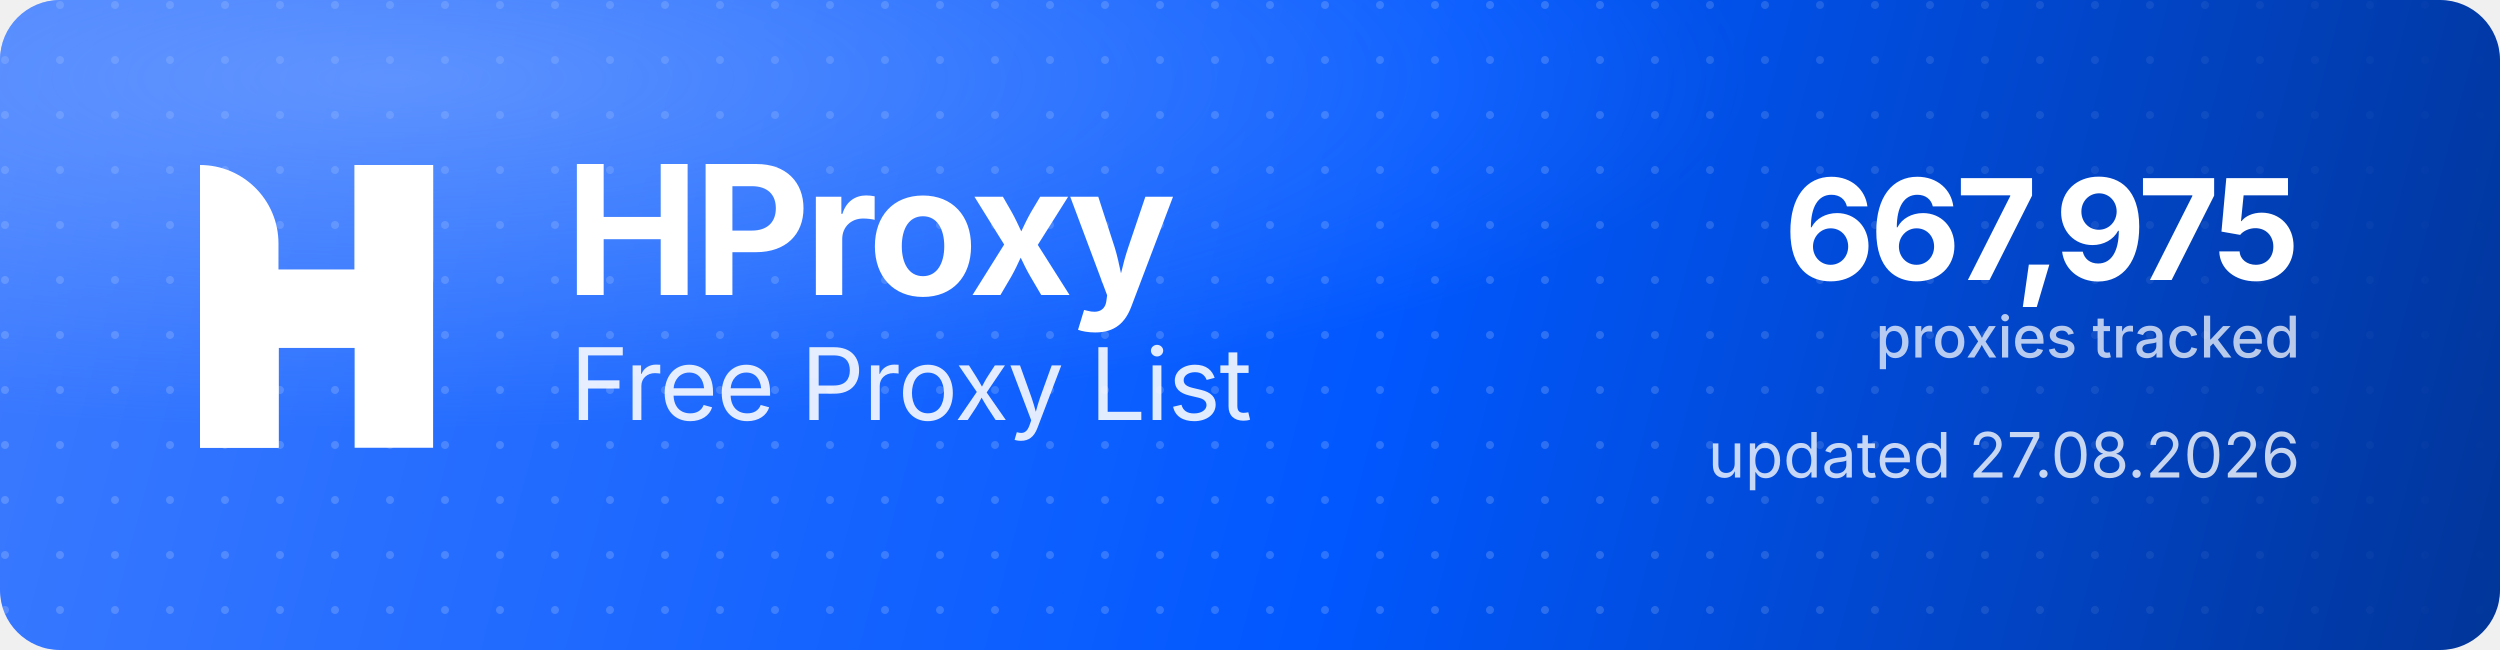
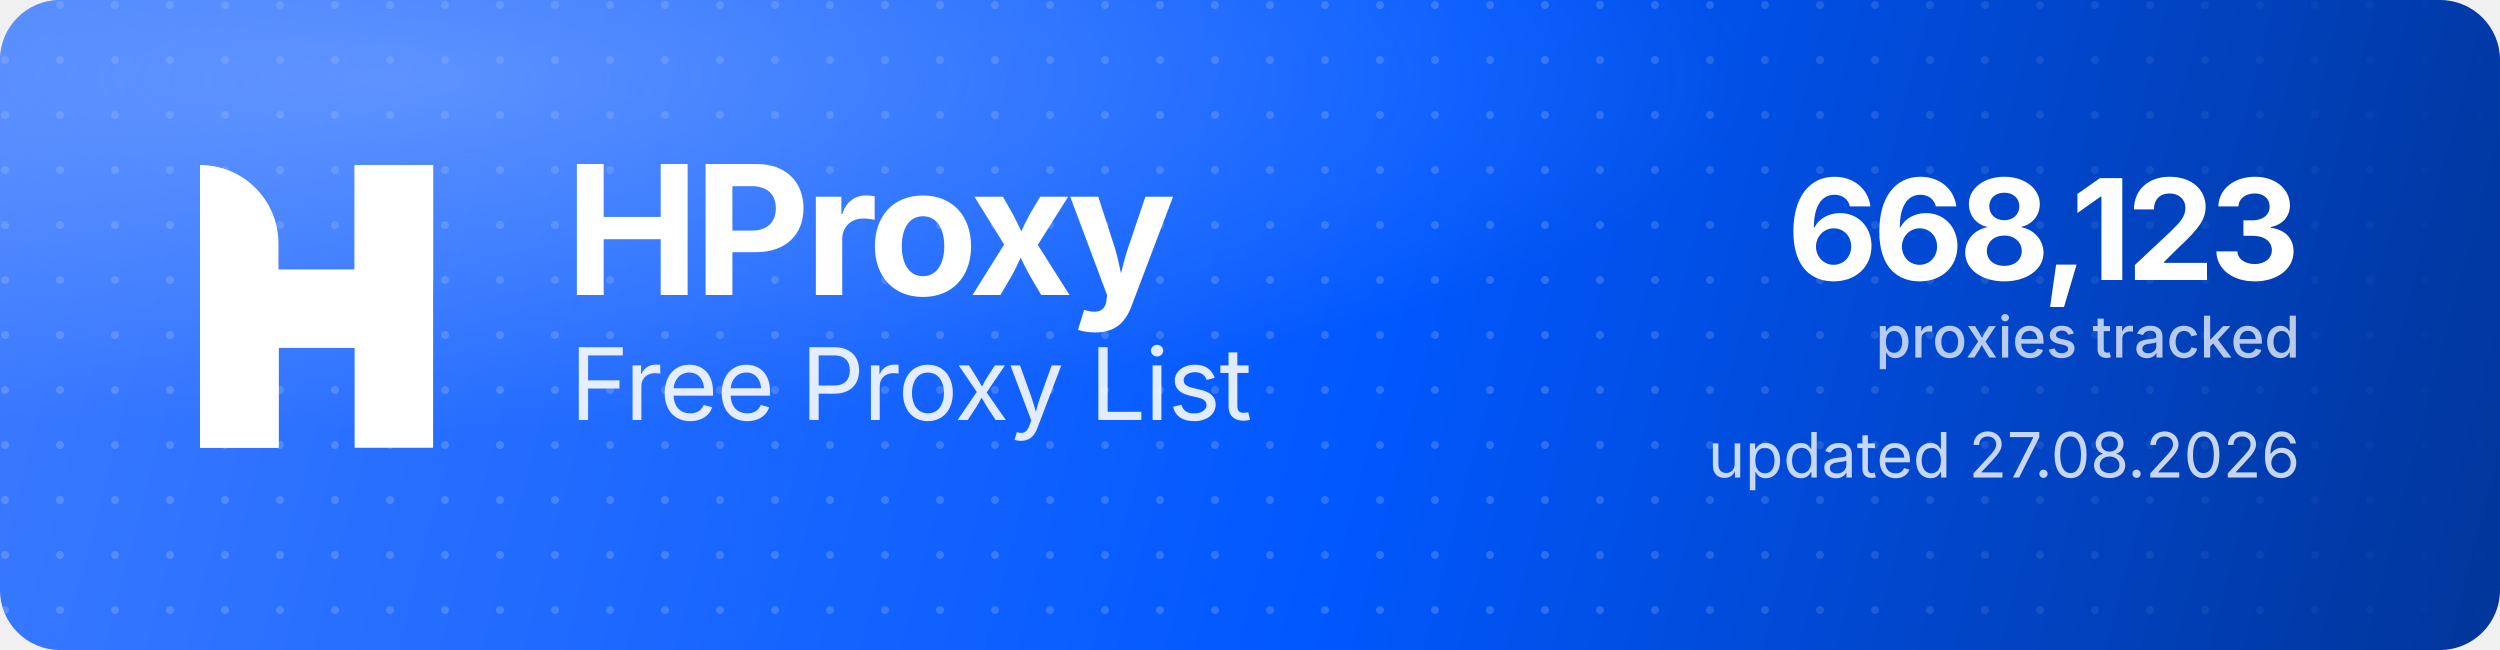
<svg xmlns="http://www.w3.org/2000/svg" width="1000" height="260" viewBox="0 0 1000 260" role="img" aria-label="HProxy Free Proxy List">
  <defs>
    <linearGradient id="hp-bg" x1="0" y1="0" x2="1000" y2="260" gradientUnits="userSpaceOnUse">
      <stop offset="0" stop-color="#3D7BFF" />
      <stop offset="0.55" stop-color="#0158FF" />
      <stop offset="1" stop-color="#013599" />
    </linearGradient>
    <radialGradient id="hp-glow" cx="0.16" cy="0.12" r="0.9">
      <stop offset="0" stop-color="#8FB4FF" stop-opacity="0.5" />
      <stop offset="0.6" stop-color="#8FB4FF" stop-opacity="0" />
    </radialGradient>
    <pattern id="hp-dots" width="22" height="22" patternUnits="userSpaceOnUse">
      <circle cx="2" cy="2" r="1.6" fill="#FFFFFF" fill-opacity="0.17" />
    </pattern>
    <linearGradient id="hp-dot-fade" x1="0" y1="0" x2="1000" y2="0" gradientUnits="userSpaceOnUse">
      <stop offset="0" stop-color="#FFFFFF" stop-opacity="1" />
      <stop offset="0.62" stop-color="#FFFFFF" stop-opacity="1" />
      <stop offset="1" stop-color="#FFFFFF" stop-opacity="0" />
    </linearGradient>
    <mask id="hp-dot-mask">
      <rect width="1000" height="260" fill="url(#hp-dot-fade)" />
    </mask>
  </defs>
  <rect width="1000" height="260" rx="24" fill="url(#hp-bg)" />
  <rect width="1000" height="260" rx="24" fill="url(#hp-dots)" mask="url(#hp-dot-mask)" />
  <rect width="1000" height="260" rx="24" fill="url(#hp-glow)" />
  <g transform="translate(80,66) scale(4.35)" fill="#FFFFFF">
    <path d="M0 0V0C3.985 0 7.216 3.231 7.216 7.216V26H0V0Z" />
    <rect x="14.219" width="7.216" height="26" />
    <path d="M7.235 26H0V15.971C0 12.455 2.851 9.604 6.367 9.604H14.22V0H21.437V10.453C21.437 13.97 18.586 16.82 15.069 16.82H7.235V26Z" />
  </g>
  <text x="226" y="118" font-family="'Geist','Inter','Segoe UI',system-ui,-apple-system,Helvetica,Arial,sans-serif" font-size="72" font-weight="700" letter-spacing="-2.3" fill="#FFFFFF">HProxy</text>
  <text x="228" y="168" font-family="'Geist','Inter','Segoe UI',system-ui,-apple-system,Helvetica,Arial,sans-serif" font-size="40" font-weight="400" letter-spacing="-0.5" fill="#FFFFFF" fill-opacity="0.88">Free Proxy List</text>
-   <text x="920" y="112" text-anchor="end" font-family="'Geist','Inter','Segoe UI',system-ui,-apple-system,Helvetica,Arial,sans-serif" font-size="56" font-weight="700" letter-spacing="-2" fill="#FFFFFF">667,975</text>
+   <text x="920" y="112" text-anchor="end" font-family="'Geist','Inter','Segoe UI',system-ui,-apple-system,Helvetica,Arial,sans-serif" font-size="56" font-weight="700" letter-spacing="-2" fill="#FFFFFF">668,123</text>
  <text x="920" y="143" text-anchor="end" font-family="'Geist','Inter','Segoe UI',system-ui,-apple-system,Helvetica,Arial,sans-serif" font-size="23" font-weight="500" fill="#FFFFFF" fill-opacity="0.72">proxies tracked</text>
  <text x="920" y="191" text-anchor="end" font-family="'Geist','Inter','Segoe UI',system-ui,-apple-system,Helvetica,Arial,sans-serif" font-size="25" font-weight="400" fill="#FFFFFF" fill-opacity="0.78">updated 27.08.2026</text>
</svg>
